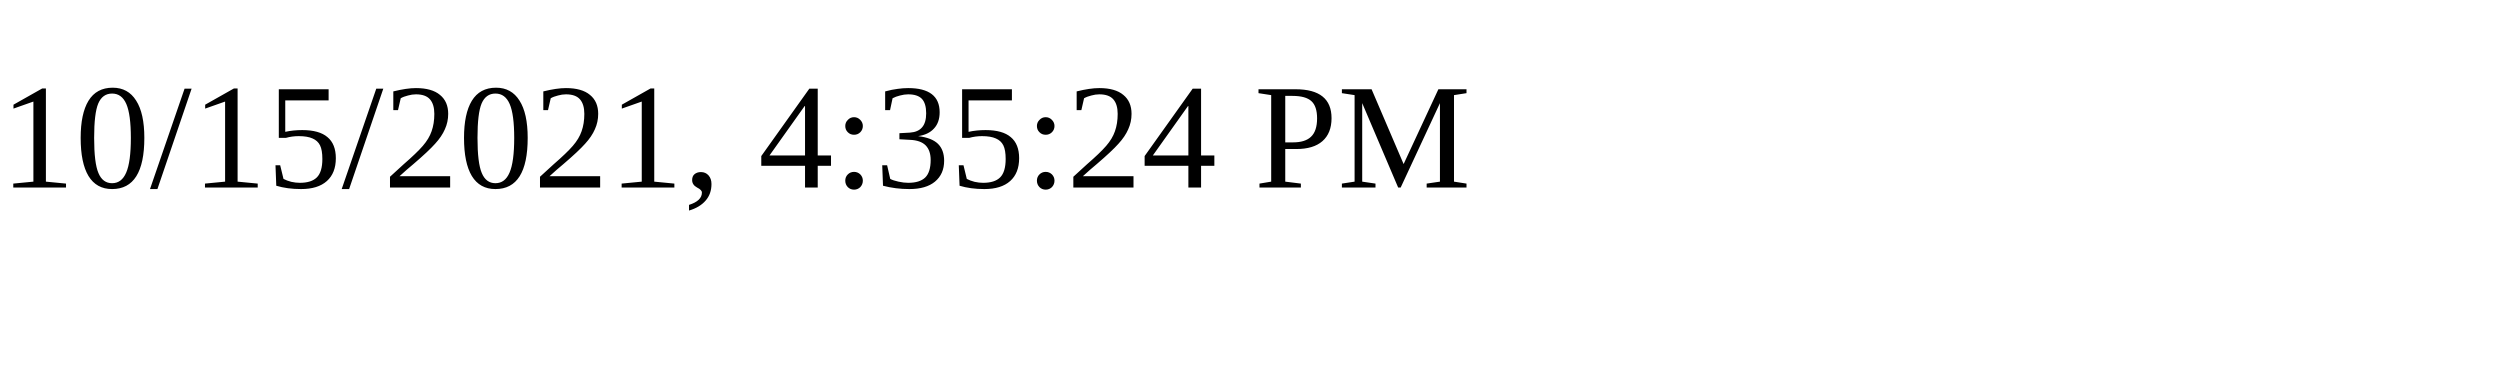
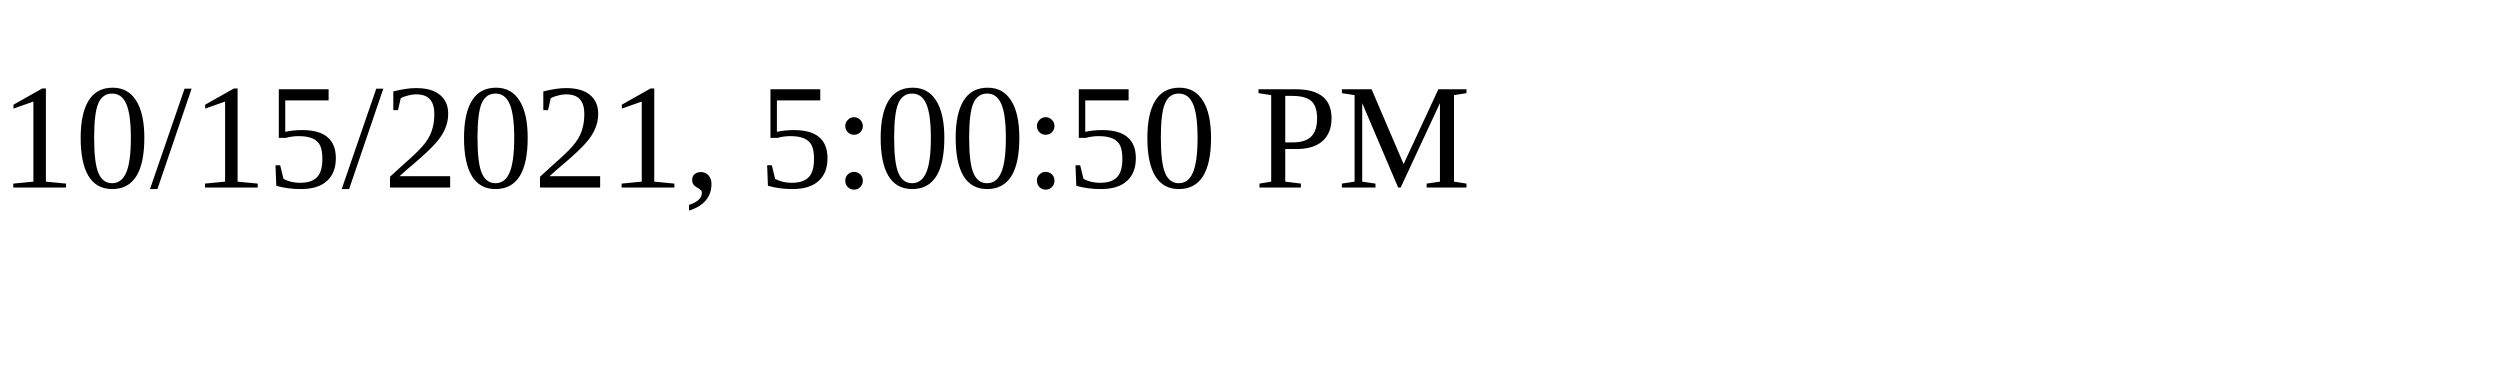
<svg xmlns="http://www.w3.org/2000/svg" height="30" width="200">
-   <text x="0" y="15">10/15/2021, 4:35:24 PM</text>
+   <text x="0" y="15">10/15/2021, 5:00:50 PM</text>
</svg>
